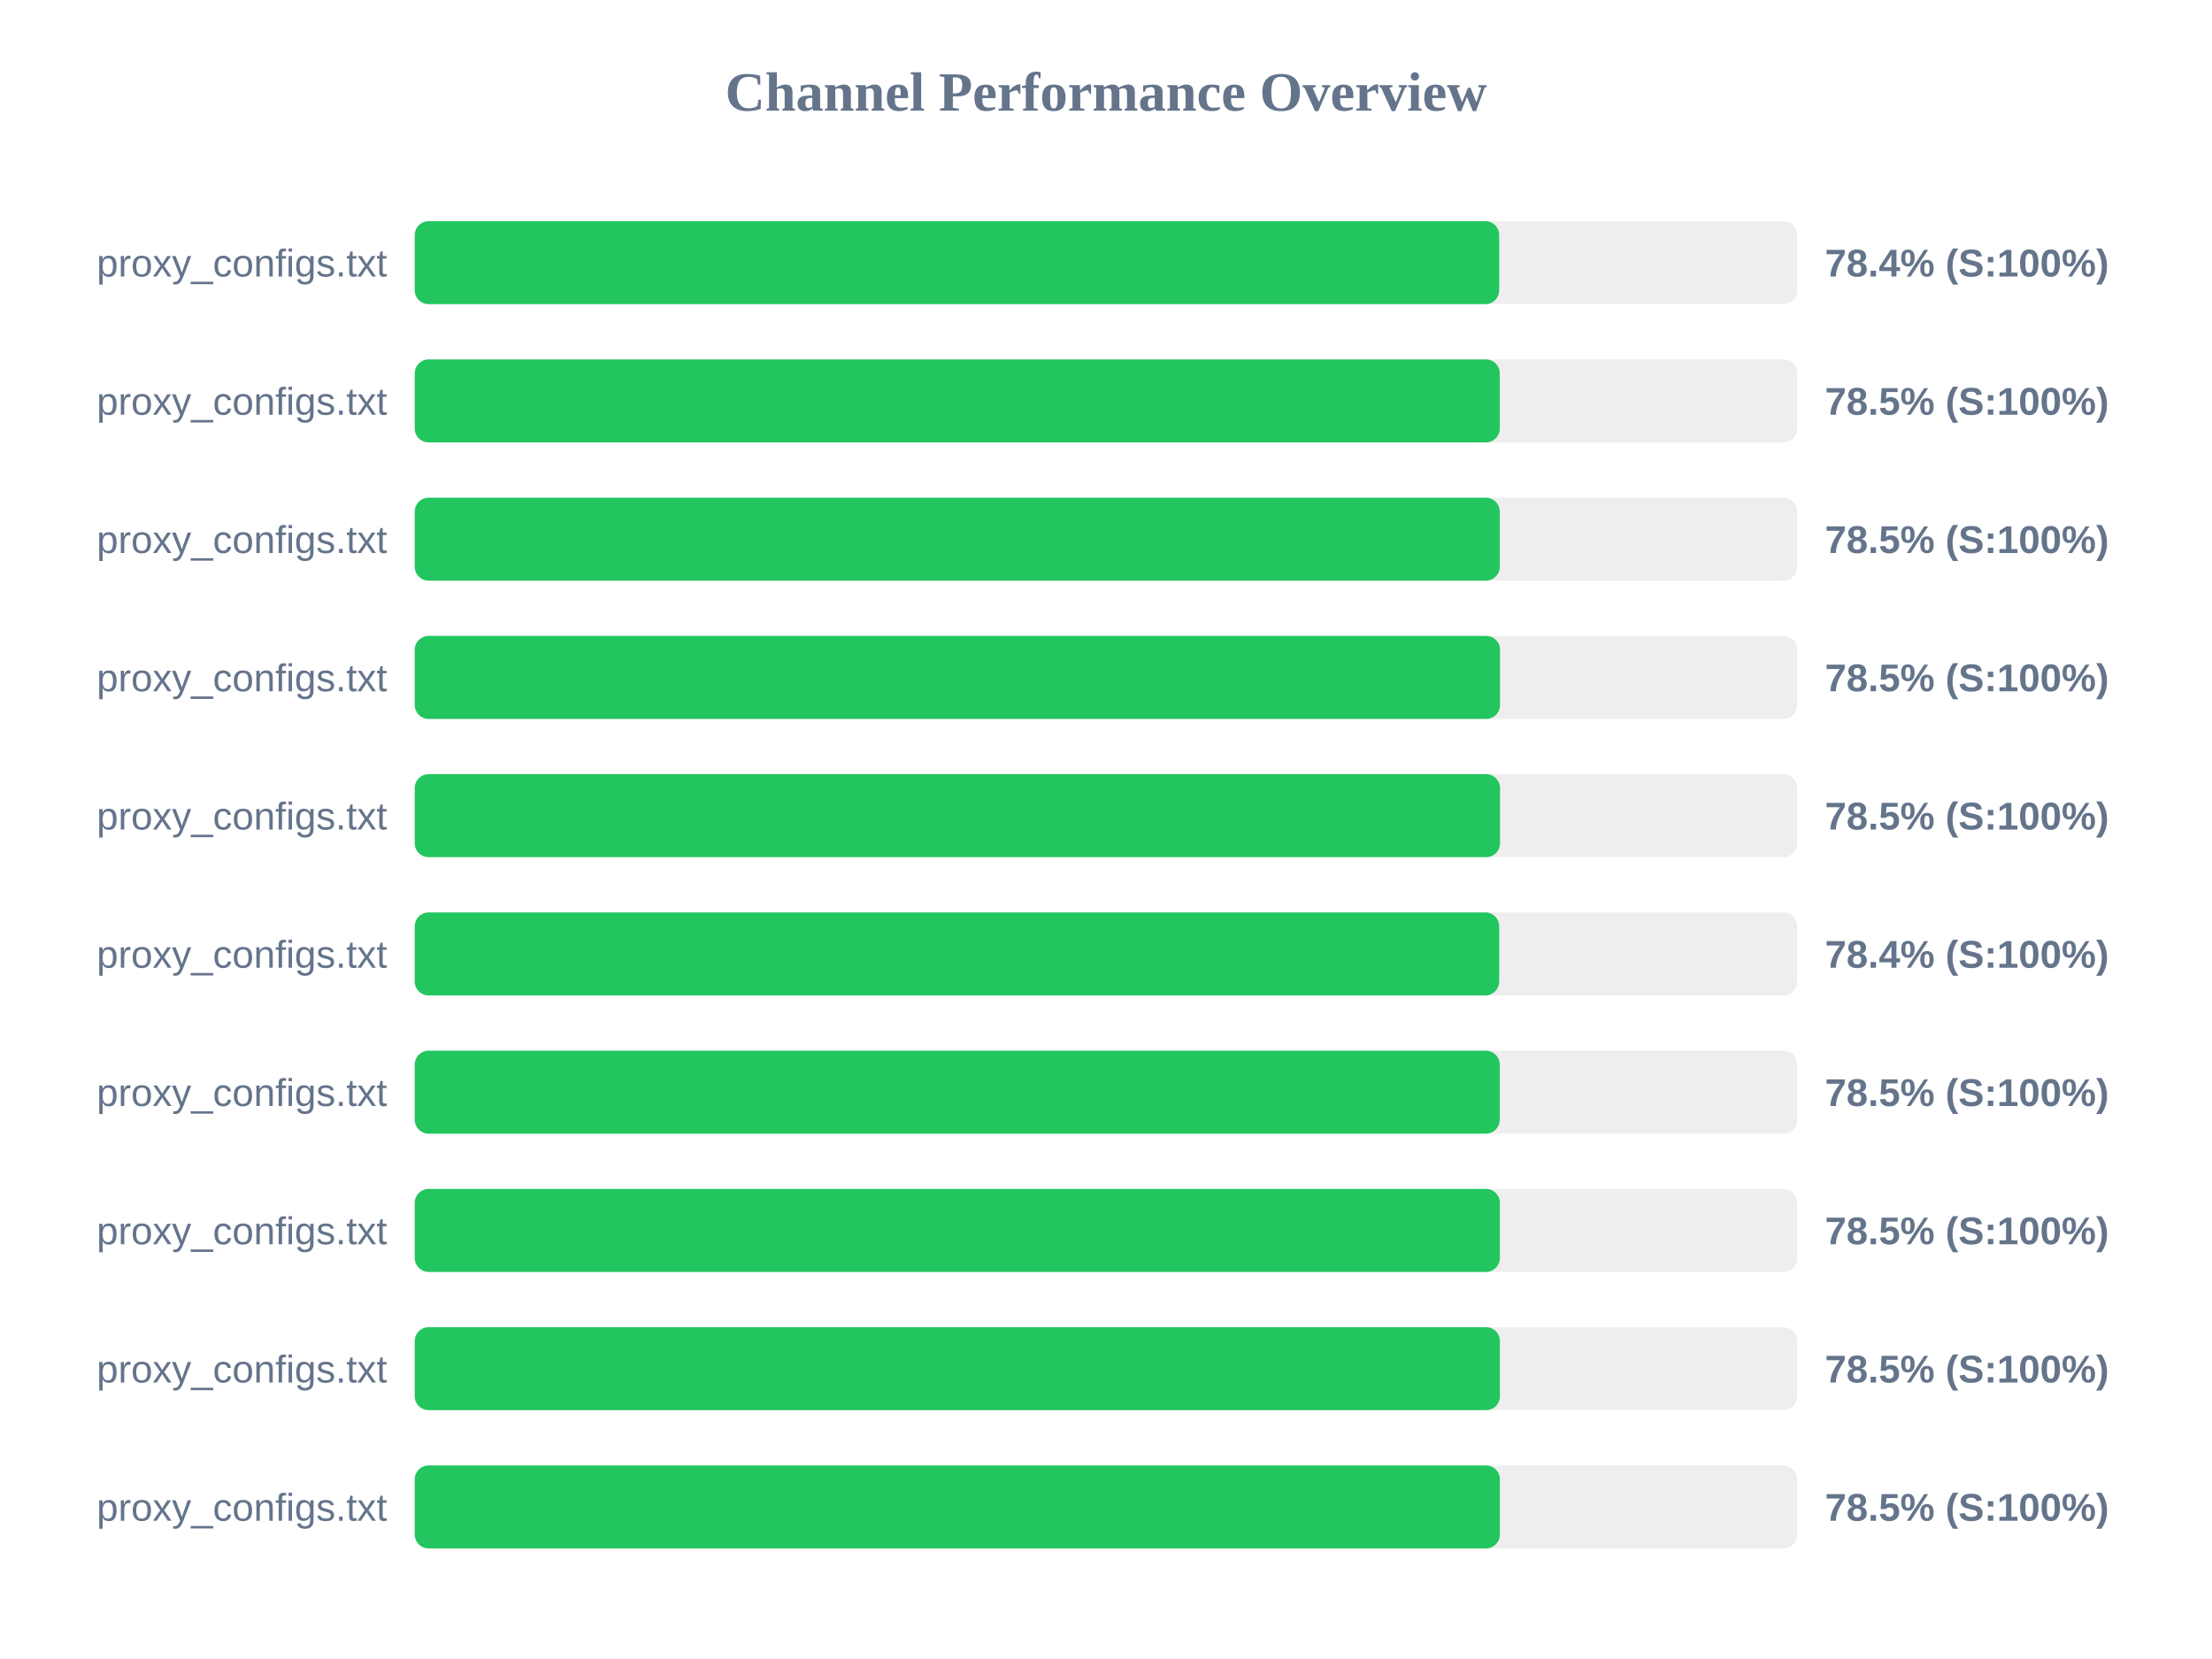
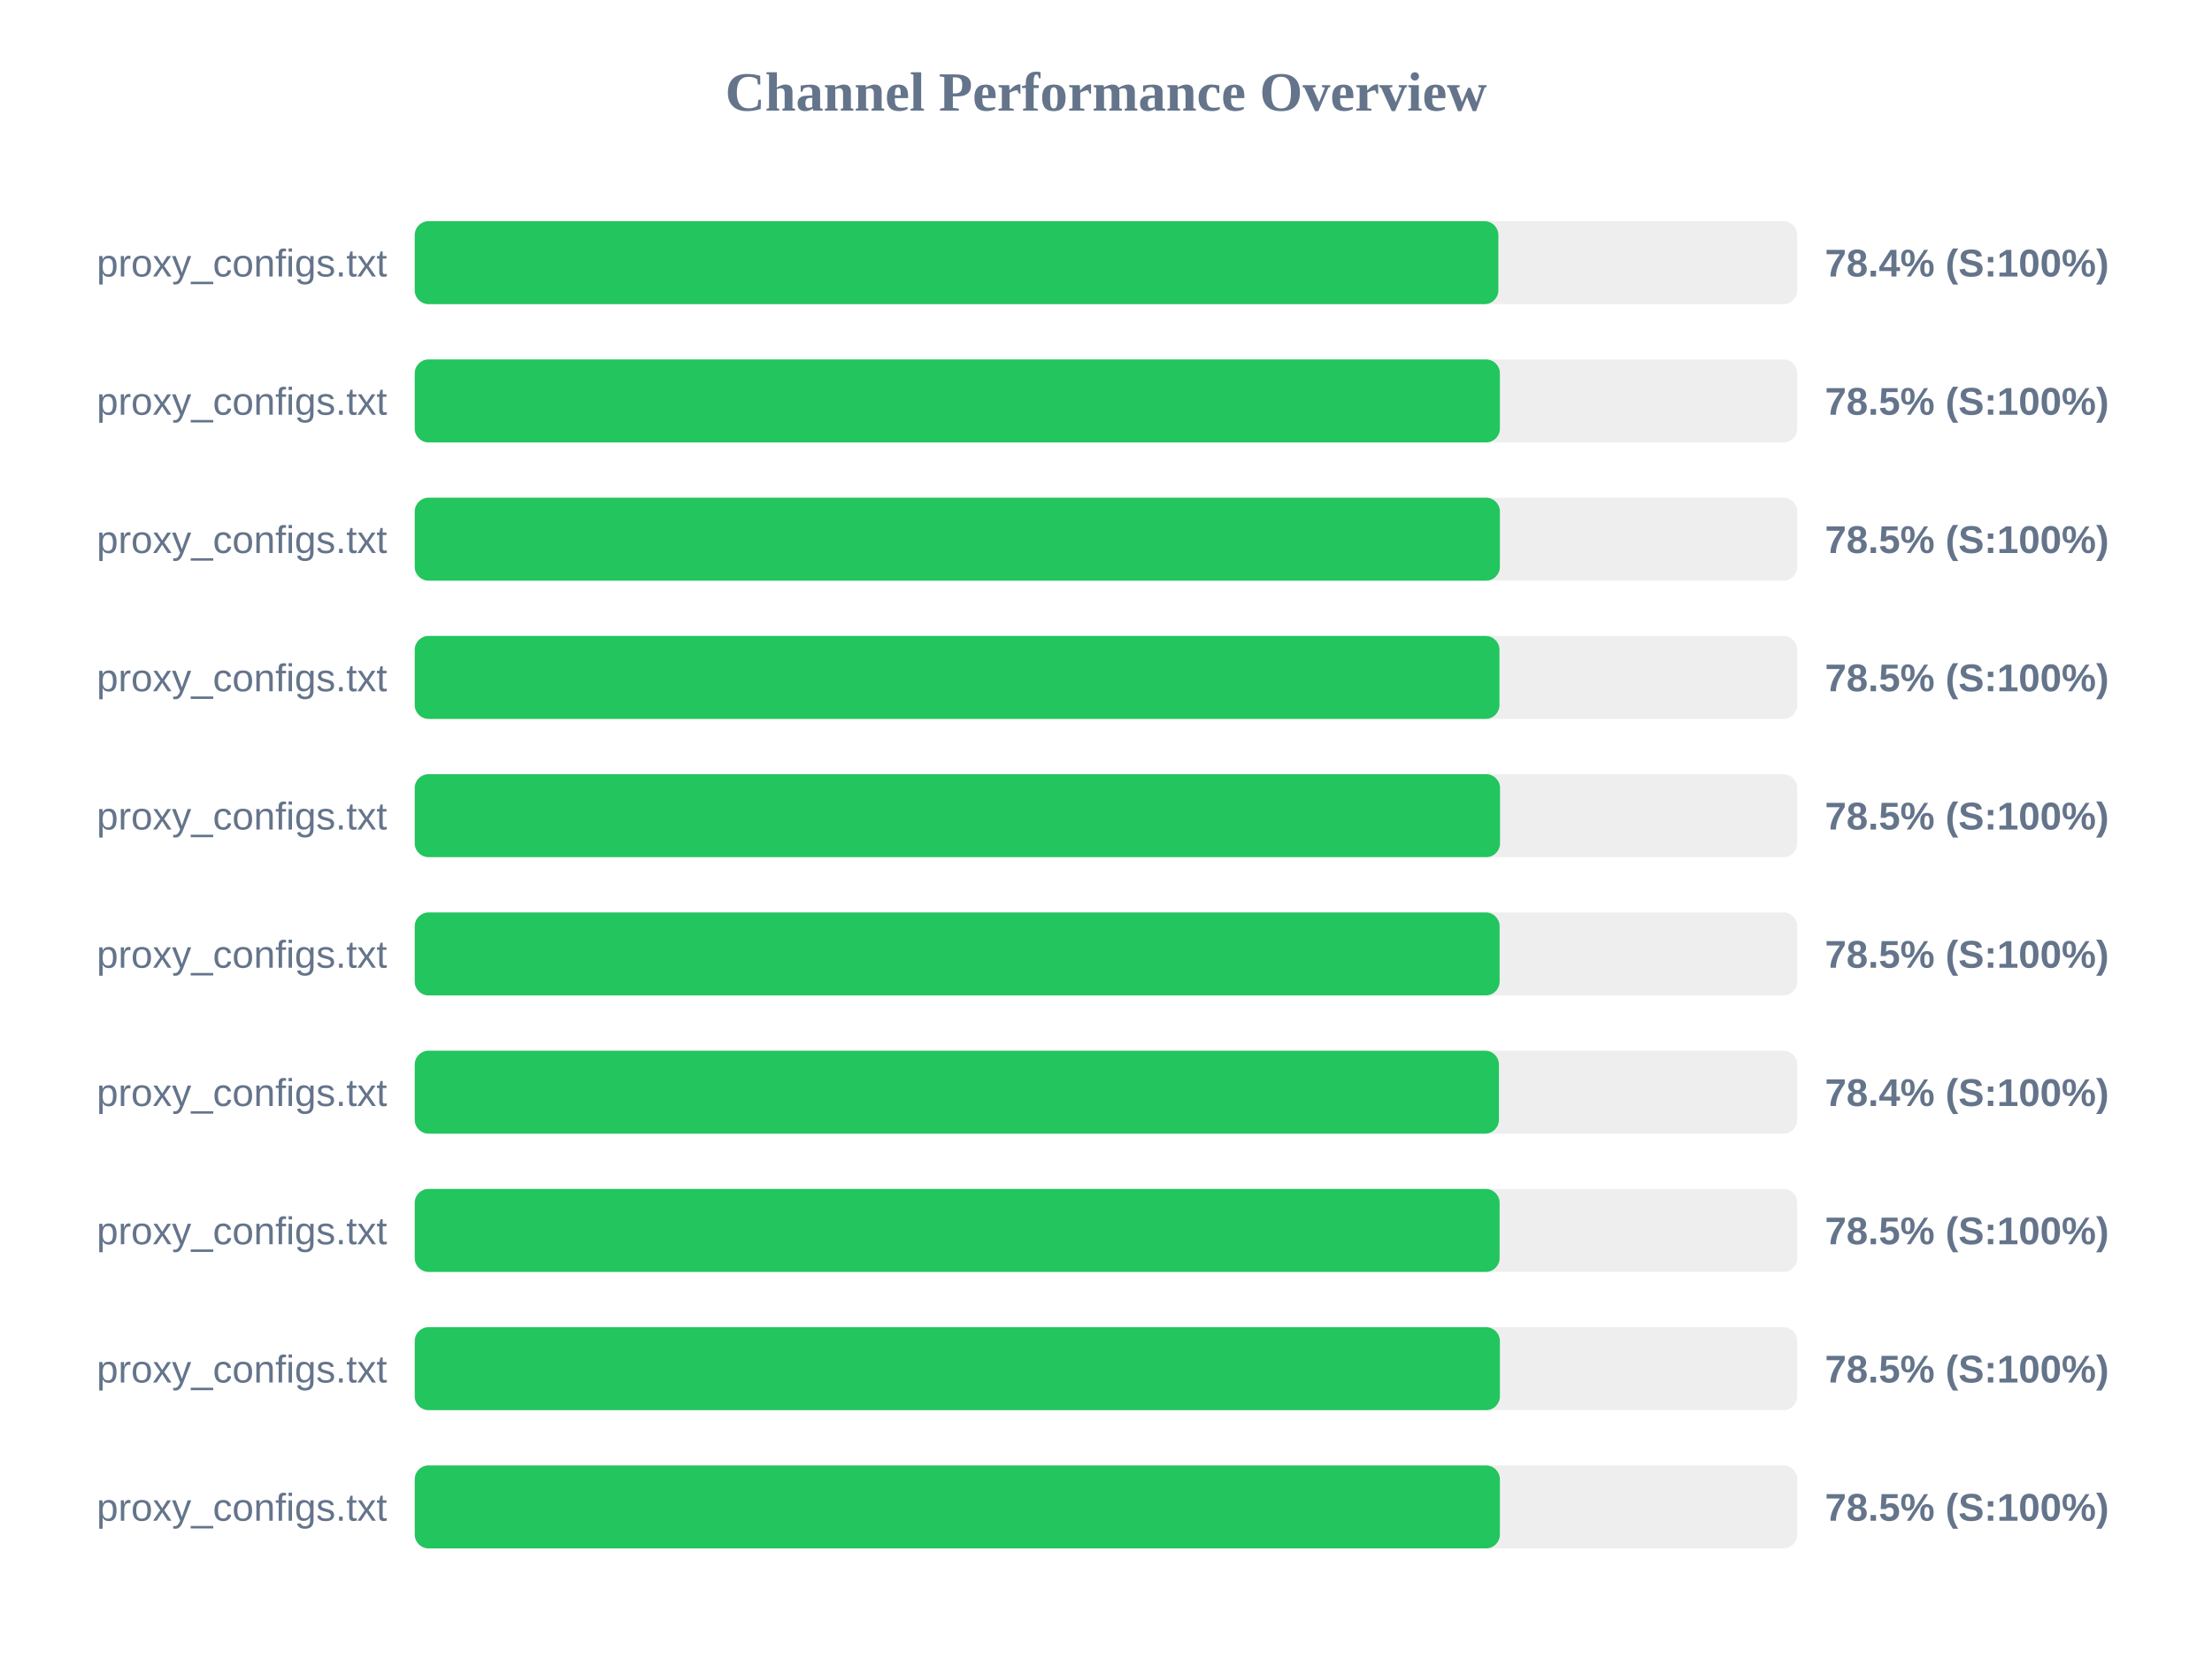
<svg xmlns="http://www.w3.org/2000/svg" width="800" height="600" version="1.1">
  <style>
        .row { font: 14px Arial; fill: #64748b; }
        .score { font: bold 14px Arial; fill: #64748b; }
    </style>
  <text x="400" y="40" text-anchor="middle" font-size="20px" font-weight="bold" fill="#64748b">Channel Performance Overview</text>
  <rect x="150" y="80" width="500" height="30" fill="#eee" rx="5" />
-   <rect x="150" y="80" width="392.2" height="30" fill="#22c55e" rx="5" />
+   <rect x="150" y="80" width="391.9" height="30" fill="#22c55e" rx="5" />
  <text x="140" y="100" text-anchor="end" class="row">proxy_configs.txt</text>
  <text x="660" y="100" text-anchor="start" class="score">78.4% (S:100%)</text>
  <rect x="150" y="130" width="500" height="30" fill="#eee" rx="5" />
-   <rect x="150" y="130" width="392.4" height="30" fill="#22c55e" rx="5" />
+   <rect x="150" y="130" width="392.45" height="30" fill="#22c55e" rx="5" />
  <text x="140" y="150" text-anchor="end" class="row">proxy_configs.txt</text>
  <text x="660" y="150" text-anchor="start" class="score">78.5% (S:100%)</text>
  <rect x="150" y="180" width="500" height="30" fill="#eee" rx="5" />
-   <rect x="150" y="180" width="392.4" height="30" fill="#22c55e" rx="5" />
+   <rect x="150" y="180" width="392.45" height="30" fill="#22c55e" rx="5" />
  <text x="140" y="200" text-anchor="end" class="row">proxy_configs.txt</text>
  <text x="660" y="200" text-anchor="start" class="score">78.5% (S:100%)</text>
  <rect x="150" y="230" width="500" height="30" fill="#eee" rx="5" />
-   <rect x="150" y="230" width="392.5" height="30" fill="#22c55e" rx="5" />
+   <rect x="150" y="230" width="392.3" height="30" fill="#22c55e" rx="5" />
  <text x="140" y="250" text-anchor="end" class="row">proxy_configs.txt</text>
  <text x="660" y="250" text-anchor="start" class="score">78.5% (S:100%)</text>
  <rect x="150" y="280" width="500" height="30" fill="#eee" rx="5" />
  <rect x="150" y="280" width="392.5" height="30" fill="#22c55e" rx="5" />
  <text x="140" y="300" text-anchor="end" class="row">proxy_configs.txt</text>
  <text x="660" y="300" text-anchor="start" class="score">78.5% (S:100%)</text>
  <rect x="150" y="330" width="500" height="30" fill="#eee" rx="5" />
-   <rect x="150" y="330" width="392.2" height="30" fill="#22c55e" rx="5" />
+   <rect x="150" y="330" width="392.35" height="30" fill="#22c55e" rx="5" />
  <text x="140" y="350" text-anchor="end" class="row">proxy_configs.txt</text>
-   <text x="660" y="350" text-anchor="start" class="score">78.4% (S:100%)</text>
+   <text x="660" y="350" text-anchor="start" class="score">78.5% (S:100%)</text>
  <rect x="150" y="380" width="500" height="30" fill="#eee" rx="5" />
-   <rect x="150" y="380" width="392.4" height="30" fill="#22c55e" rx="5" />
+   <rect x="150" y="380" width="392.1" height="30" fill="#22c55e" rx="5" />
  <text x="140" y="400" text-anchor="end" class="row">proxy_configs.txt</text>
-   <text x="660" y="400" text-anchor="start" class="score">78.5% (S:100%)</text>
+   <text x="660" y="400" text-anchor="start" class="score">78.4% (S:100%)</text>
  <rect x="150" y="430" width="500" height="30" fill="#eee" rx="5" />
-   <rect x="150" y="430" width="392.45" height="30" fill="#22c55e" rx="5" />
+   <rect x="150" y="430" width="392.35" height="30" fill="#22c55e" rx="5" />
  <text x="140" y="450" text-anchor="end" class="row">proxy_configs.txt</text>
  <text x="660" y="450" text-anchor="start" class="score">78.5% (S:100%)</text>
  <rect x="150" y="480" width="500" height="30" fill="#eee" rx="5" />
  <rect x="150" y="480" width="392.45" height="30" fill="#22c55e" rx="5" />
  <text x="140" y="500" text-anchor="end" class="row">proxy_configs.txt</text>
  <text x="660" y="500" text-anchor="start" class="score">78.5% (S:100%)</text>
  <rect x="150" y="530" width="500" height="30" fill="#eee" rx="5" />
  <rect x="150" y="530" width="392.45" height="30" fill="#22c55e" rx="5" />
  <text x="140" y="550" text-anchor="end" class="row">proxy_configs.txt</text>
  <text x="660" y="550" text-anchor="start" class="score">78.5% (S:100%)</text>
</svg>
